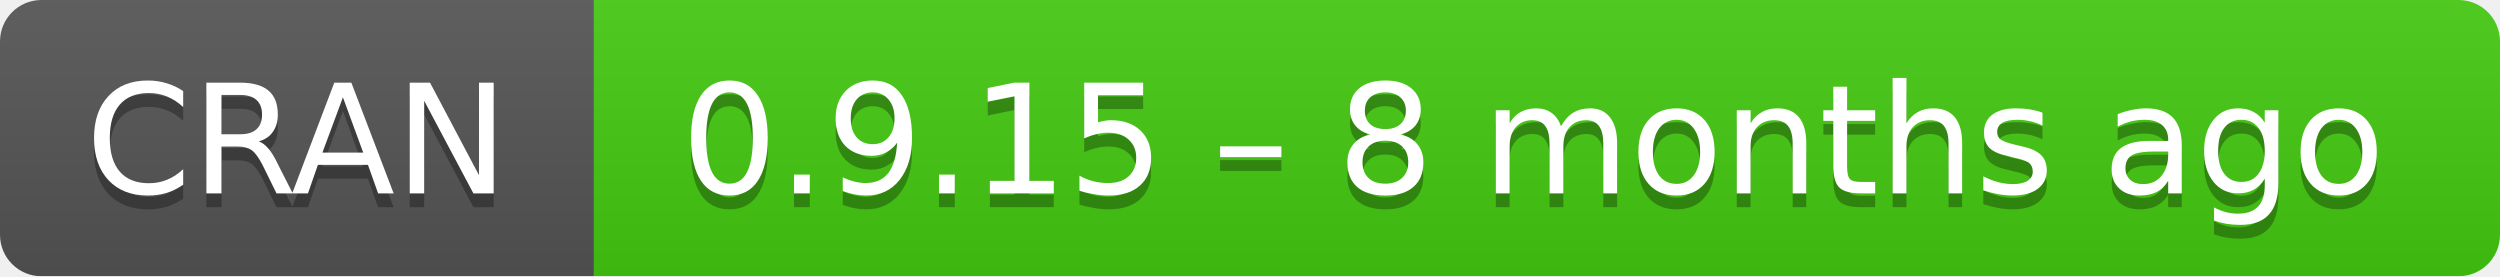
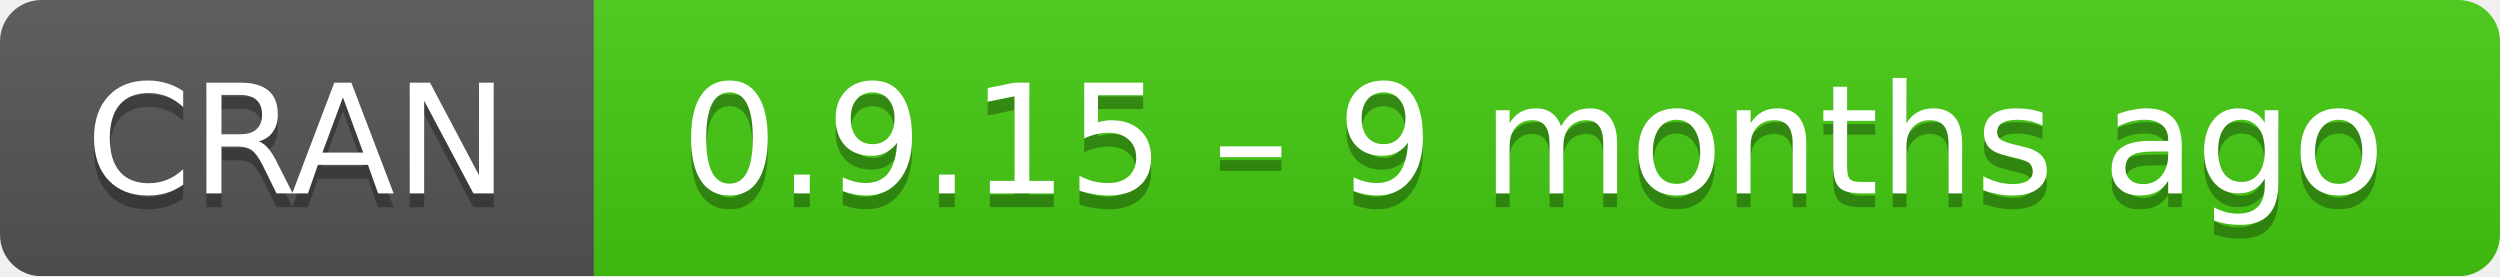
- <svg xmlns="http://www.w3.org/2000/svg" width="181" height="20" aria-label="CRAN 0.9.15 – 8 months ago">
+ <svg xmlns="http://www.w3.org/2000/svg" width="181" height="20" aria-label="CRAN 0.9.15 – 9 months ago">
  <linearGradient id="b" x2="0" y2="100%">
    <stop offset="0" stop-color="#bbb" stop-opacity=".1" />
    <stop offset="1" stop-opacity=".1" />
  </linearGradient>
  <mask id="a">
    <rect width="181" height="20" rx="3" fill="#fff" />
  </mask>
  <g mask="url(#a)">
    <path fill="#555" d="M0 0h43v20H0z" />
    <path fill="#4c1" d="M43 0h159v20H43z" />
    <path fill="url(#b)" d="M0 0h181v20H0z" />
  </g>
  <g fill="#fff" text-anchor="middle" font-family="DejaVu Sans,Verdana,Geneva,sans-serif" font-size="11">
    <text x="21.5" y="15" fill="#010101" fill-opacity=".3">
      CRAN
    </text>
    <text x="21.5" y="14">
      CRAN
    </text>
    <text x="111" y="15" fill="#010101" fill-opacity=".3">
-       0.9.15 – 8 months ago
+       0.9.15 – 9 months ago
    </text>
    <text x="111" y="14">
-       0.9.15 – 8 months ago
+       0.9.15 – 9 months ago
    </text>
  </g>
</svg>
